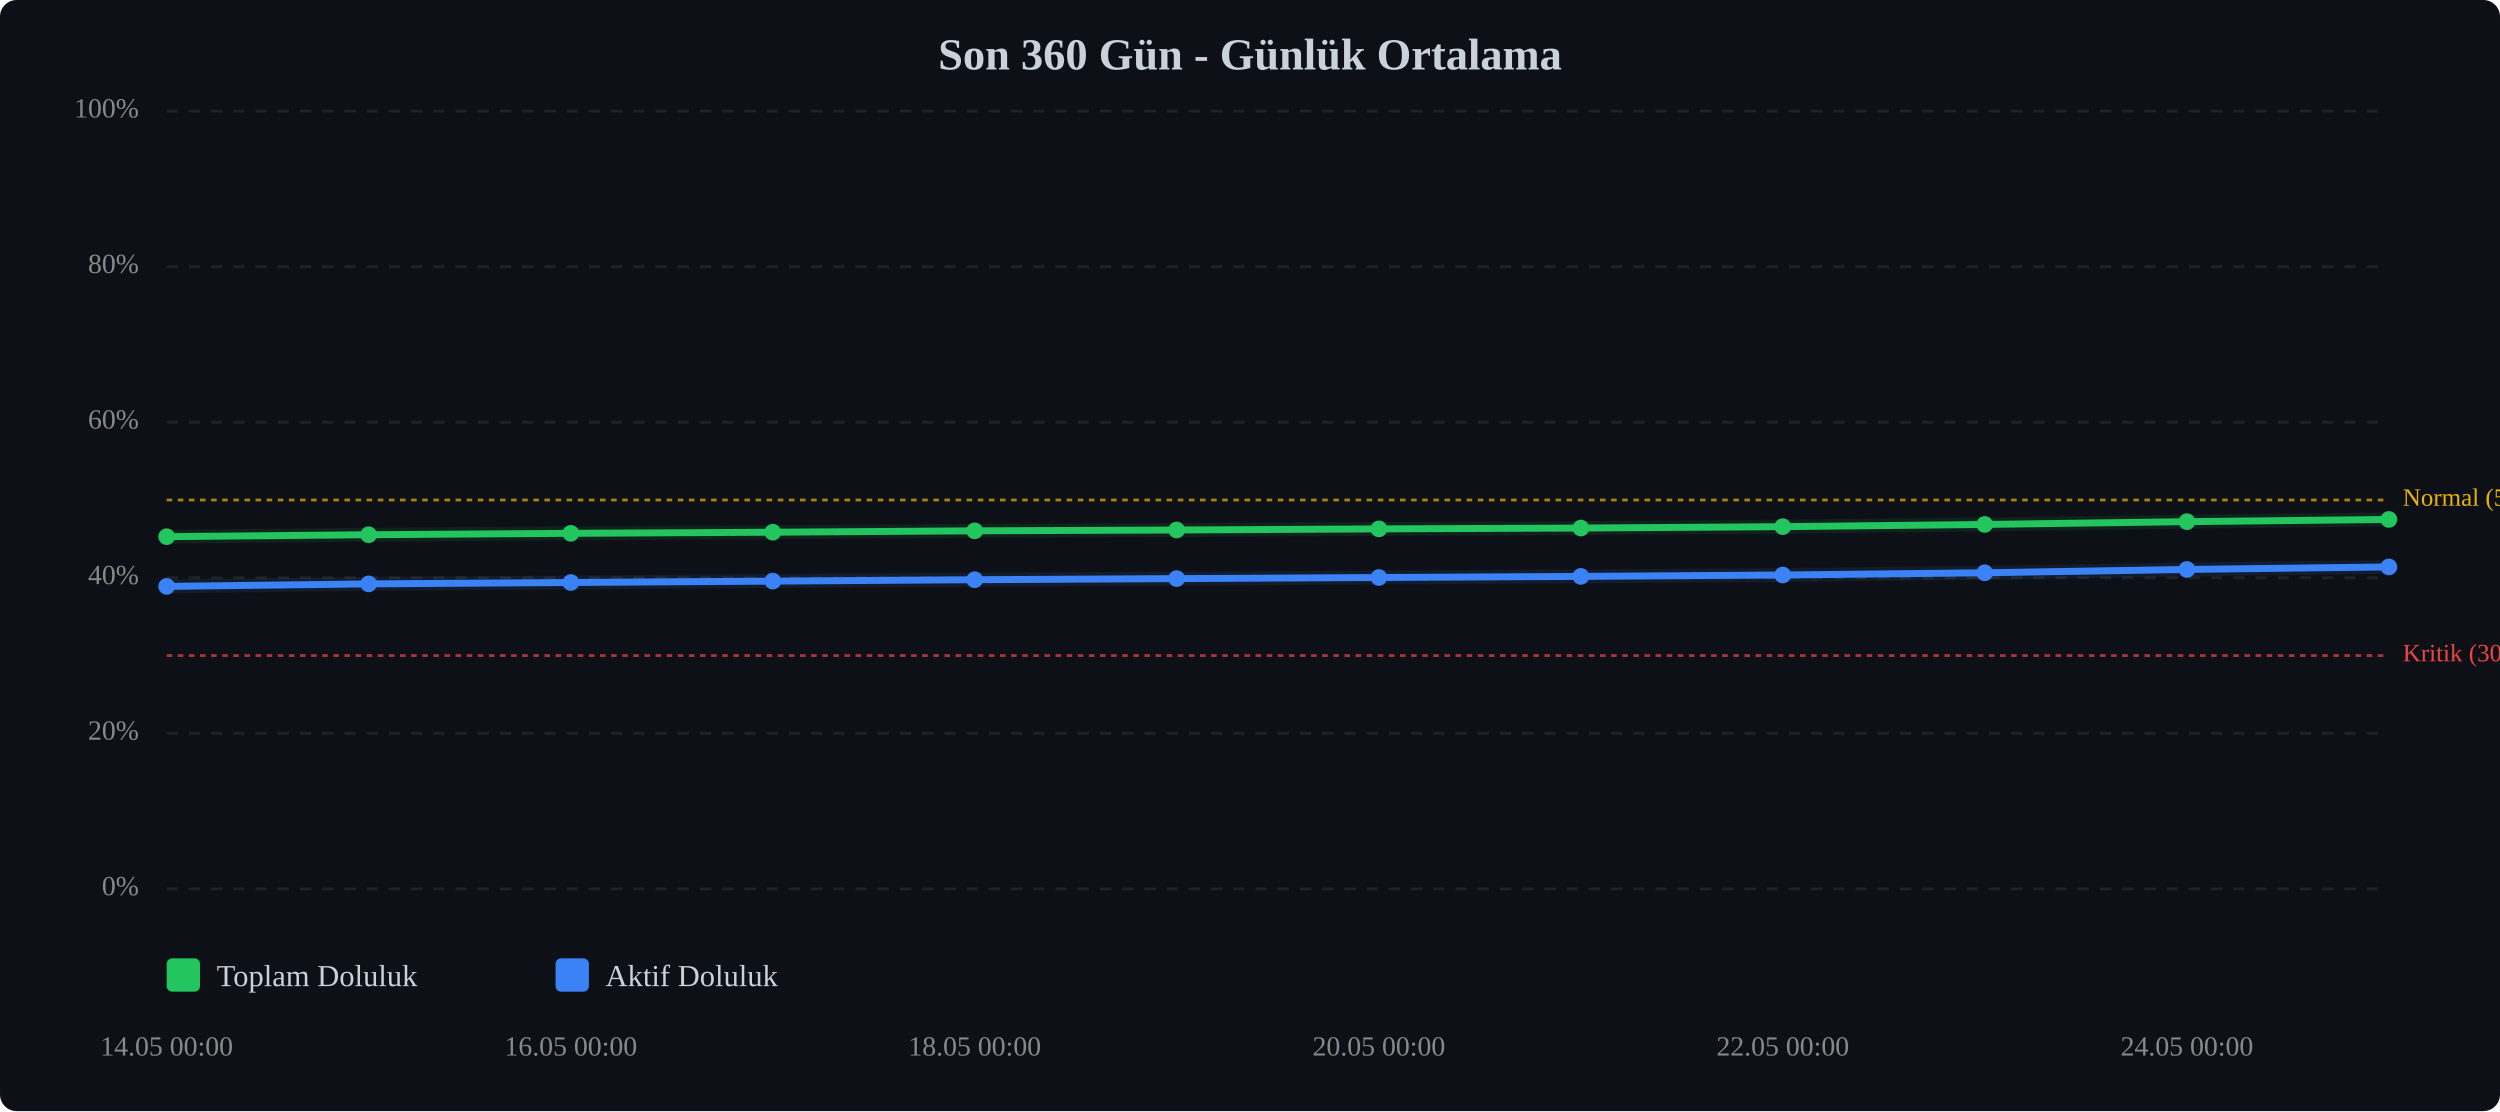
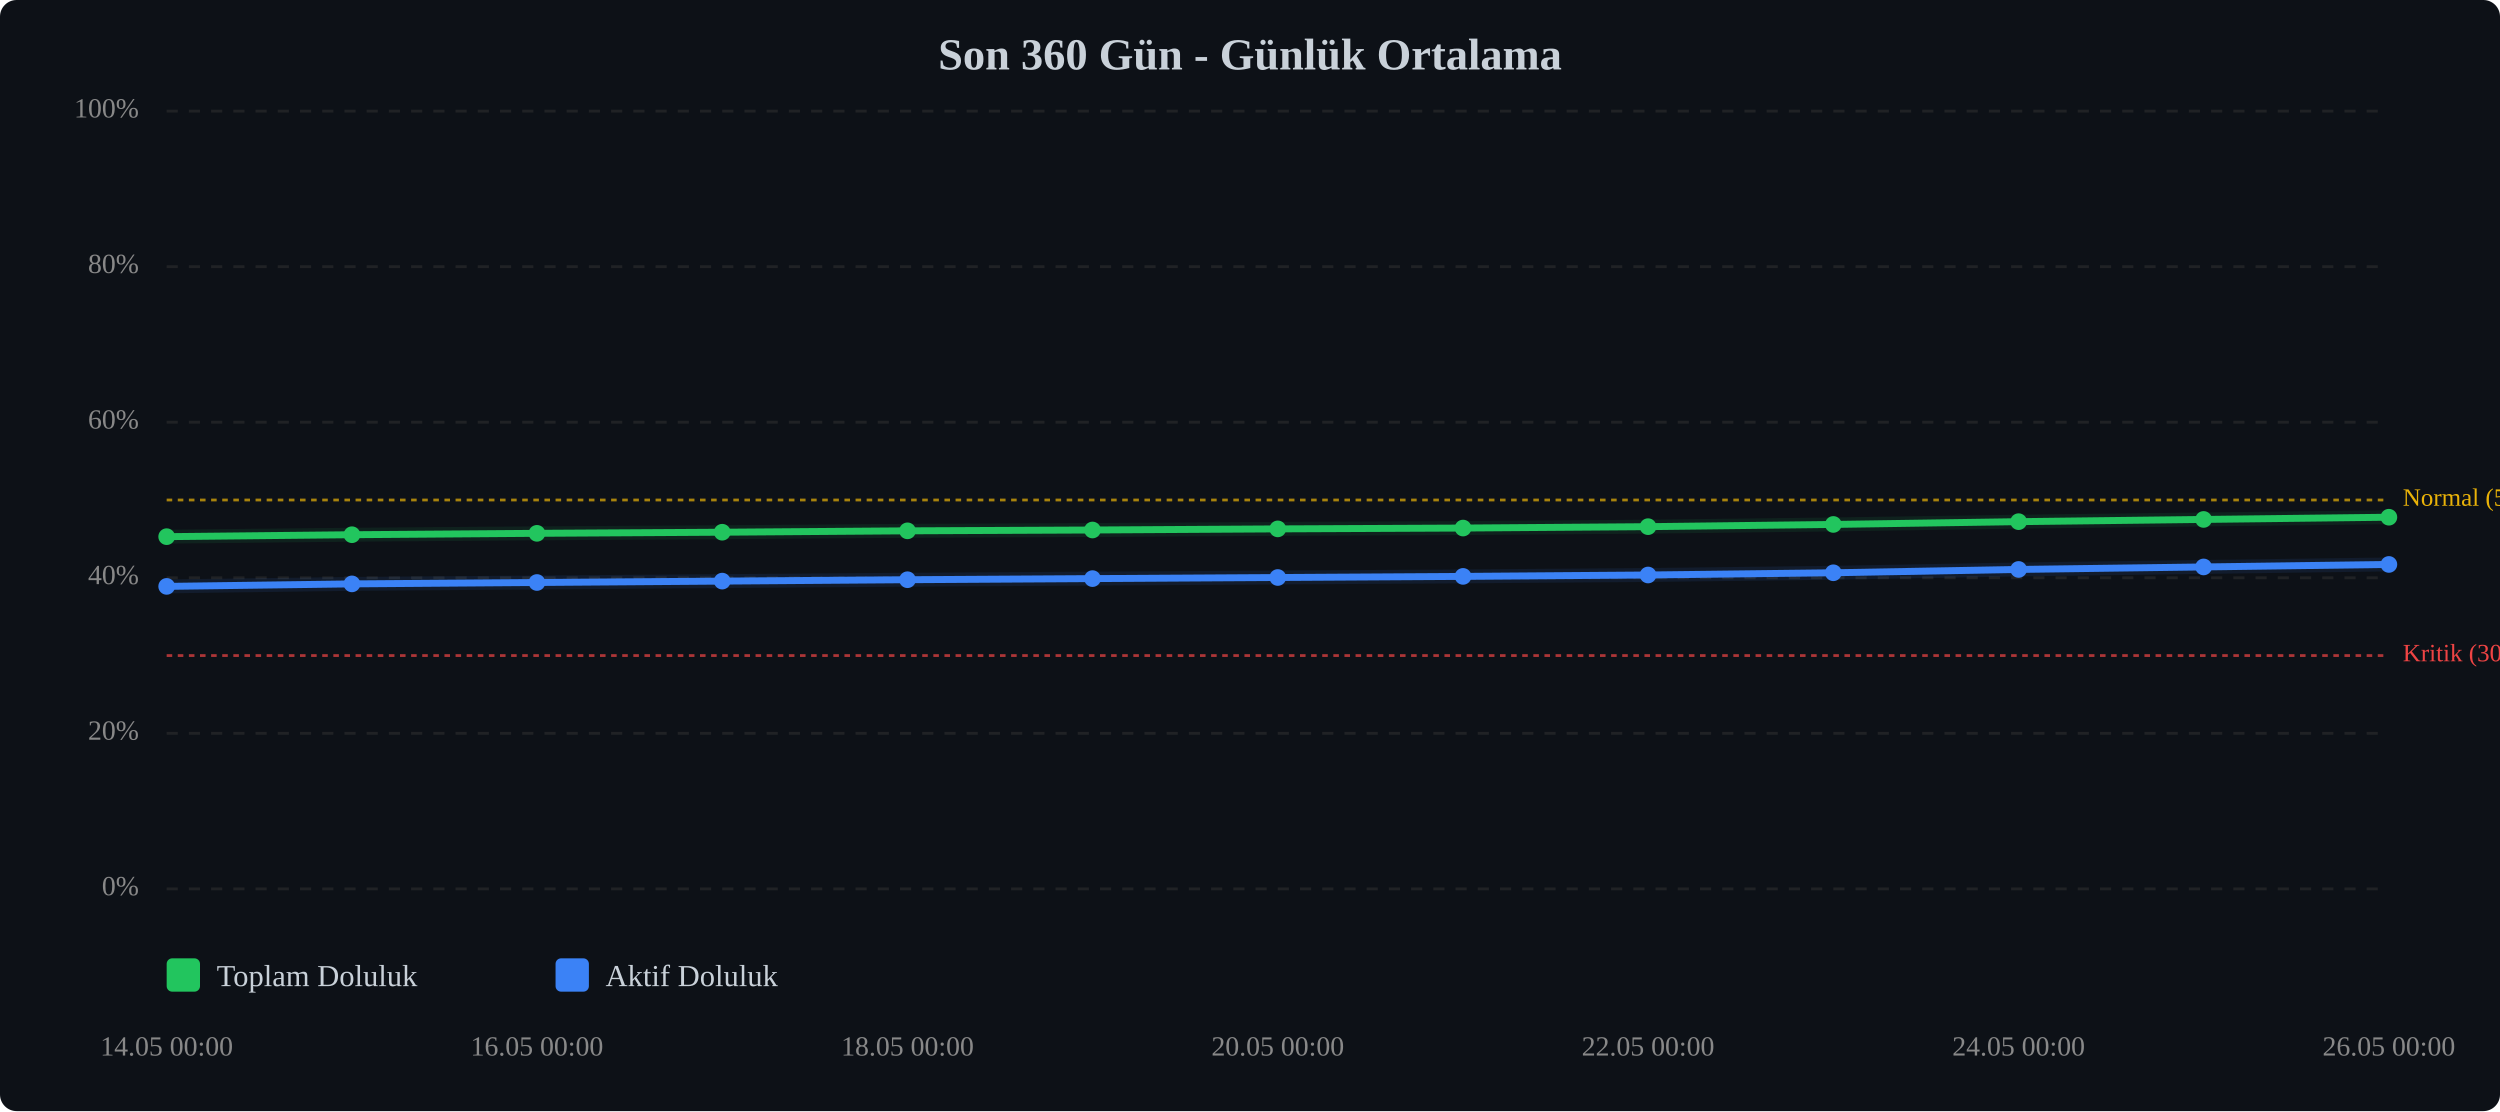
<svg xmlns="http://www.w3.org/2000/svg" viewBox="0 0 900 400" width="100%" style="max-width:900px;">
  <rect width="900" height="400" fill="#0d1117" rx="6" />
  <text x="450.0" y="25" text-anchor="middle" font-size="16" font-weight="bold" fill="#c9d1d9">Son 360 Gün - Günlük Ortalama</text>
  <line x1="60" y1="320.0" x2="860" y2="320.0" stroke="#333" stroke-width="1" stroke-dasharray="4,4" opacity="0.5" />
  <text x="50" y="320.0" text-anchor="end" dominant-baseline="middle" font-size="10" fill="#888">0%</text>
  <line x1="60" y1="264.0" x2="860" y2="264.0" stroke="#333" stroke-width="1" stroke-dasharray="4,4" opacity="0.5" />
  <text x="50" y="264.0" text-anchor="end" dominant-baseline="middle" font-size="10" fill="#888">20%</text>
  <line x1="60" y1="208.0" x2="860" y2="208.0" stroke="#333" stroke-width="1" stroke-dasharray="4,4" opacity="0.5" />
  <text x="50" y="208.0" text-anchor="end" dominant-baseline="middle" font-size="10" fill="#888">40%</text>
  <line x1="60" y1="152.0" x2="860" y2="152.0" stroke="#333" stroke-width="1" stroke-dasharray="4,4" opacity="0.5" />
  <text x="50" y="152.0" text-anchor="end" dominant-baseline="middle" font-size="10" fill="#888">60%</text>
  <line x1="60" y1="96.0" x2="860" y2="96.0" stroke="#333" stroke-width="1" stroke-dasharray="4,4" opacity="0.5" />
  <text x="50" y="96.0" text-anchor="end" dominant-baseline="middle" font-size="10" fill="#888">80%</text>
  <line x1="60" y1="40.0" x2="860" y2="40.0" stroke="#333" stroke-width="1" stroke-dasharray="4,4" opacity="0.5" />
  <text x="50" y="40.0" text-anchor="end" dominant-baseline="middle" font-size="10" fill="#888">100%</text>
  <line x1="60" y1="236.0" x2="860" y2="236.0" stroke="#ef4444" stroke-width="1" stroke-dasharray="2,2" opacity="0.7" />
  <text x="865" y="236.0" dominant-baseline="middle" font-size="9" fill="#ef4444">Kritik (30%)</text>
  <line x1="60" y1="180.0" x2="860" y2="180.0" stroke="#eab308" stroke-width="1" stroke-dasharray="2,2" opacity="0.7" />
  <text x="865" y="180.0" dominant-baseline="middle" font-size="9" fill="#eab308">Normal (50%)</text>
-   <polyline points="60.0,193.2 132.7,192.5 205.5,192.0 278.2,191.6 350.9,191.1 423.6,190.8 496.4,190.4 569.1,190.1 641.8,189.6 714.5,188.8 787.3,187.8 860.0,187.0" fill="none" stroke="#22c55e" stroke-width="2.5" stroke-linecap="round" stroke-linejoin="round" />
-   <polyline points="60.0,193.2 132.7,192.5 205.5,192.0 278.2,191.6 350.9,191.1 423.6,190.8 496.4,190.4 569.1,190.1 641.8,189.6 714.5,188.8 787.3,187.8 860.0,187.0" fill="none" stroke="#22c55e" stroke-width="5" opacity="0.1" stroke-linecap="round" stroke-linejoin="round" />
-   <polyline points="60.0,211.1 132.7,210.2 205.5,209.7 278.2,209.2 350.9,208.7 423.6,208.3 496.4,207.9 569.1,207.5 641.8,207.0 714.5,206.2 787.3,205.0 860.0,204.1" fill="none" stroke="#3b82f6" stroke-width="2.5" stroke-linecap="round" stroke-linejoin="round" />
-   <polyline points="60.0,211.1 132.7,210.2 205.5,209.7 278.2,209.2 350.9,208.7 423.6,208.3 496.4,207.9 569.1,207.5 641.8,207.0 714.5,206.2 787.3,205.0 860.0,204.1" fill="none" stroke="#3b82f6" stroke-width="5" opacity="0.1" stroke-linecap="round" stroke-linejoin="round" />
+   <polyline points="60.0,193.2 126.7,192.5 193.3,192.0 260.0,191.6 326.7,191.1 393.3,190.8 460.0,190.4 526.7,190.1 593.3,189.6 660.0,188.8 726.7,187.8 793.3,187.0 860.0,186.2" fill="none" stroke="#22c55e" stroke-width="2.5" stroke-linecap="round" stroke-linejoin="round" />
+   <polyline points="60.0,193.2 126.7,192.5 193.3,192.0 260.0,191.6 326.7,191.1 393.3,190.8 460.0,190.4 526.7,190.1 593.3,189.6 660.0,188.8 726.7,187.8 793.3,187.0 860.0,186.2" fill="none" stroke="#22c55e" stroke-width="5" opacity="0.1" stroke-linecap="round" stroke-linejoin="round" />
+   <polyline points="60.0,211.1 126.7,210.2 193.3,209.7 260.0,209.2 326.7,208.7 393.3,208.3 460.0,207.9 526.7,207.5 593.3,207.0 660.0,206.2 726.7,205.0 793.3,204.1 860.0,203.2" fill="none" stroke="#3b82f6" stroke-width="2.5" stroke-linecap="round" stroke-linejoin="round" />
+   <polyline points="60.0,211.1 126.7,210.2 193.3,209.7 260.0,209.2 326.7,208.7 393.3,208.3 460.0,207.9 526.7,207.5 593.3,207.0 660.0,206.2 726.7,205.0 793.3,204.1 860.0,203.2" fill="none" stroke="#3b82f6" stroke-width="5" opacity="0.1" stroke-linecap="round" stroke-linejoin="round" />
  <circle cx="60.0" cy="193.2" r="3" fill="#22c55e" />
-   <circle cx="132.7" cy="192.5" r="3" fill="#22c55e" />
-   <circle cx="205.5" cy="192.0" r="3" fill="#22c55e" />
-   <circle cx="278.2" cy="191.6" r="3" fill="#22c55e" />
-   <circle cx="350.9" cy="191.1" r="3" fill="#22c55e" />
-   <circle cx="423.6" cy="190.8" r="3" fill="#22c55e" />
-   <circle cx="496.4" cy="190.4" r="3" fill="#22c55e" />
-   <circle cx="569.1" cy="190.1" r="3" fill="#22c55e" />
-   <circle cx="641.8" cy="189.6" r="3" fill="#22c55e" />
-   <circle cx="714.5" cy="188.8" r="3" fill="#22c55e" />
-   <circle cx="787.3" cy="187.8" r="3" fill="#22c55e" />
-   <circle cx="860.0" cy="187.0" r="3" fill="#22c55e" />
+   <circle cx="126.7" cy="192.5" r="3" fill="#22c55e" />
+   <circle cx="193.3" cy="192.0" r="3" fill="#22c55e" />
+   <circle cx="260.0" cy="191.6" r="3" fill="#22c55e" />
+   <circle cx="326.7" cy="191.1" r="3" fill="#22c55e" />
+   <circle cx="393.3" cy="190.8" r="3" fill="#22c55e" />
+   <circle cx="460.0" cy="190.4" r="3" fill="#22c55e" />
+   <circle cx="526.7" cy="190.1" r="3" fill="#22c55e" />
+   <circle cx="593.3" cy="189.6" r="3" fill="#22c55e" />
+   <circle cx="660.0" cy="188.8" r="3" fill="#22c55e" />
+   <circle cx="726.7" cy="187.8" r="3" fill="#22c55e" />
+   <circle cx="793.3" cy="187.0" r="3" fill="#22c55e" />
+   <circle cx="860.0" cy="186.2" r="3" fill="#22c55e" />
  <circle cx="60.0" cy="211.1" r="3" fill="#3b82f6" />
-   <circle cx="132.7" cy="210.2" r="3" fill="#3b82f6" />
-   <circle cx="205.5" cy="209.7" r="3" fill="#3b82f6" />
-   <circle cx="278.2" cy="209.2" r="3" fill="#3b82f6" />
-   <circle cx="350.9" cy="208.7" r="3" fill="#3b82f6" />
-   <circle cx="423.6" cy="208.3" r="3" fill="#3b82f6" />
-   <circle cx="496.4" cy="207.9" r="3" fill="#3b82f6" />
-   <circle cx="569.1" cy="207.5" r="3" fill="#3b82f6" />
-   <circle cx="641.8" cy="207.0" r="3" fill="#3b82f6" />
-   <circle cx="714.5" cy="206.2" r="3" fill="#3b82f6" />
-   <circle cx="787.3" cy="205.0" r="3" fill="#3b82f6" />
-   <circle cx="860.0" cy="204.1" r="3" fill="#3b82f6" />
+   <circle cx="126.7" cy="210.2" r="3" fill="#3b82f6" />
+   <circle cx="193.3" cy="209.7" r="3" fill="#3b82f6" />
+   <circle cx="260.0" cy="209.2" r="3" fill="#3b82f6" />
+   <circle cx="326.7" cy="208.7" r="3" fill="#3b82f6" />
+   <circle cx="393.3" cy="208.3" r="3" fill="#3b82f6" />
+   <circle cx="460.0" cy="207.9" r="3" fill="#3b82f6" />
+   <circle cx="526.7" cy="207.5" r="3" fill="#3b82f6" />
+   <circle cx="593.3" cy="207.0" r="3" fill="#3b82f6" />
+   <circle cx="660.0" cy="206.2" r="3" fill="#3b82f6" />
+   <circle cx="726.7" cy="205.0" r="3" fill="#3b82f6" />
+   <circle cx="793.3" cy="204.1" r="3" fill="#3b82f6" />
+   <circle cx="860.0" cy="203.2" r="3" fill="#3b82f6" />
  <text x="60.0" y="380" text-anchor="middle" font-size="10" fill="#888">14.05 00:00</text>
-   <text x="205.5" y="380" text-anchor="middle" font-size="10" fill="#888">16.05 00:00</text>
-   <text x="350.9" y="380" text-anchor="middle" font-size="10" fill="#888">18.05 00:00</text>
-   <text x="496.4" y="380" text-anchor="middle" font-size="10" fill="#888">20.05 00:00</text>
-   <text x="641.8" y="380" text-anchor="middle" font-size="10" fill="#888">22.05 00:00</text>
-   <text x="787.3" y="380" text-anchor="middle" font-size="10" fill="#888">24.05 00:00</text>
+   <text x="193.3" y="380" text-anchor="middle" font-size="10" fill="#888">16.05 00:00</text>
+   <text x="326.7" y="380" text-anchor="middle" font-size="10" fill="#888">18.05 00:00</text>
+   <text x="460.0" y="380" text-anchor="middle" font-size="10" fill="#888">20.05 00:00</text>
+   <text x="593.3" y="380" text-anchor="middle" font-size="10" fill="#888">22.05 00:00</text>
+   <text x="726.7" y="380" text-anchor="middle" font-size="10" fill="#888">24.05 00:00</text>
+   <text x="860.0" y="380" text-anchor="middle" font-size="10" fill="#888">26.05 00:00</text>
  <g transform="translate(60, 345)">
    <rect x="0" y="0" width="12" height="12" fill="#22c55e" rx="2" />
    <text x="18" y="10" font-size="11" fill="#c9d1d9">Toplam Doluluk</text>
    <rect x="140" y="0" width="12" height="12" fill="#3b82f6" rx="2" />
    <text x="158" y="10" font-size="11" fill="#c9d1d9">Aktif Doluluk</text>
  </g>
</svg>
